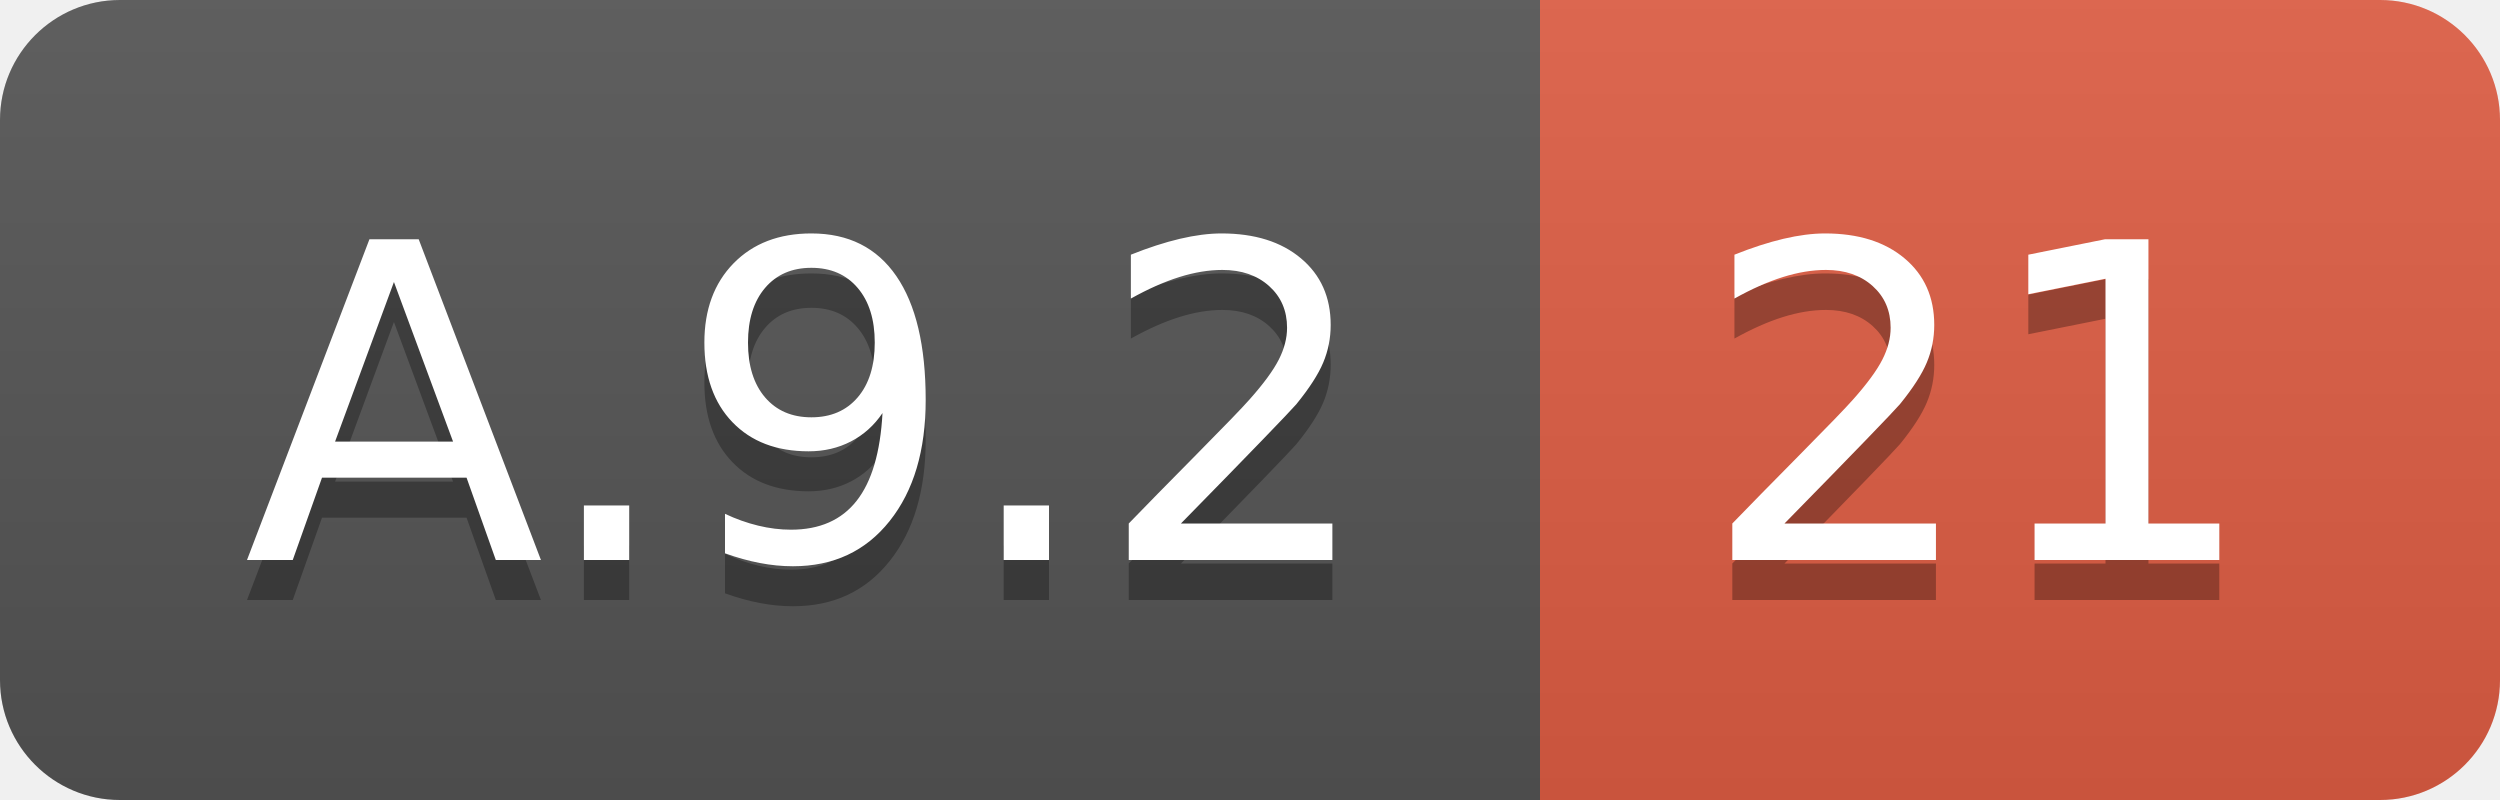
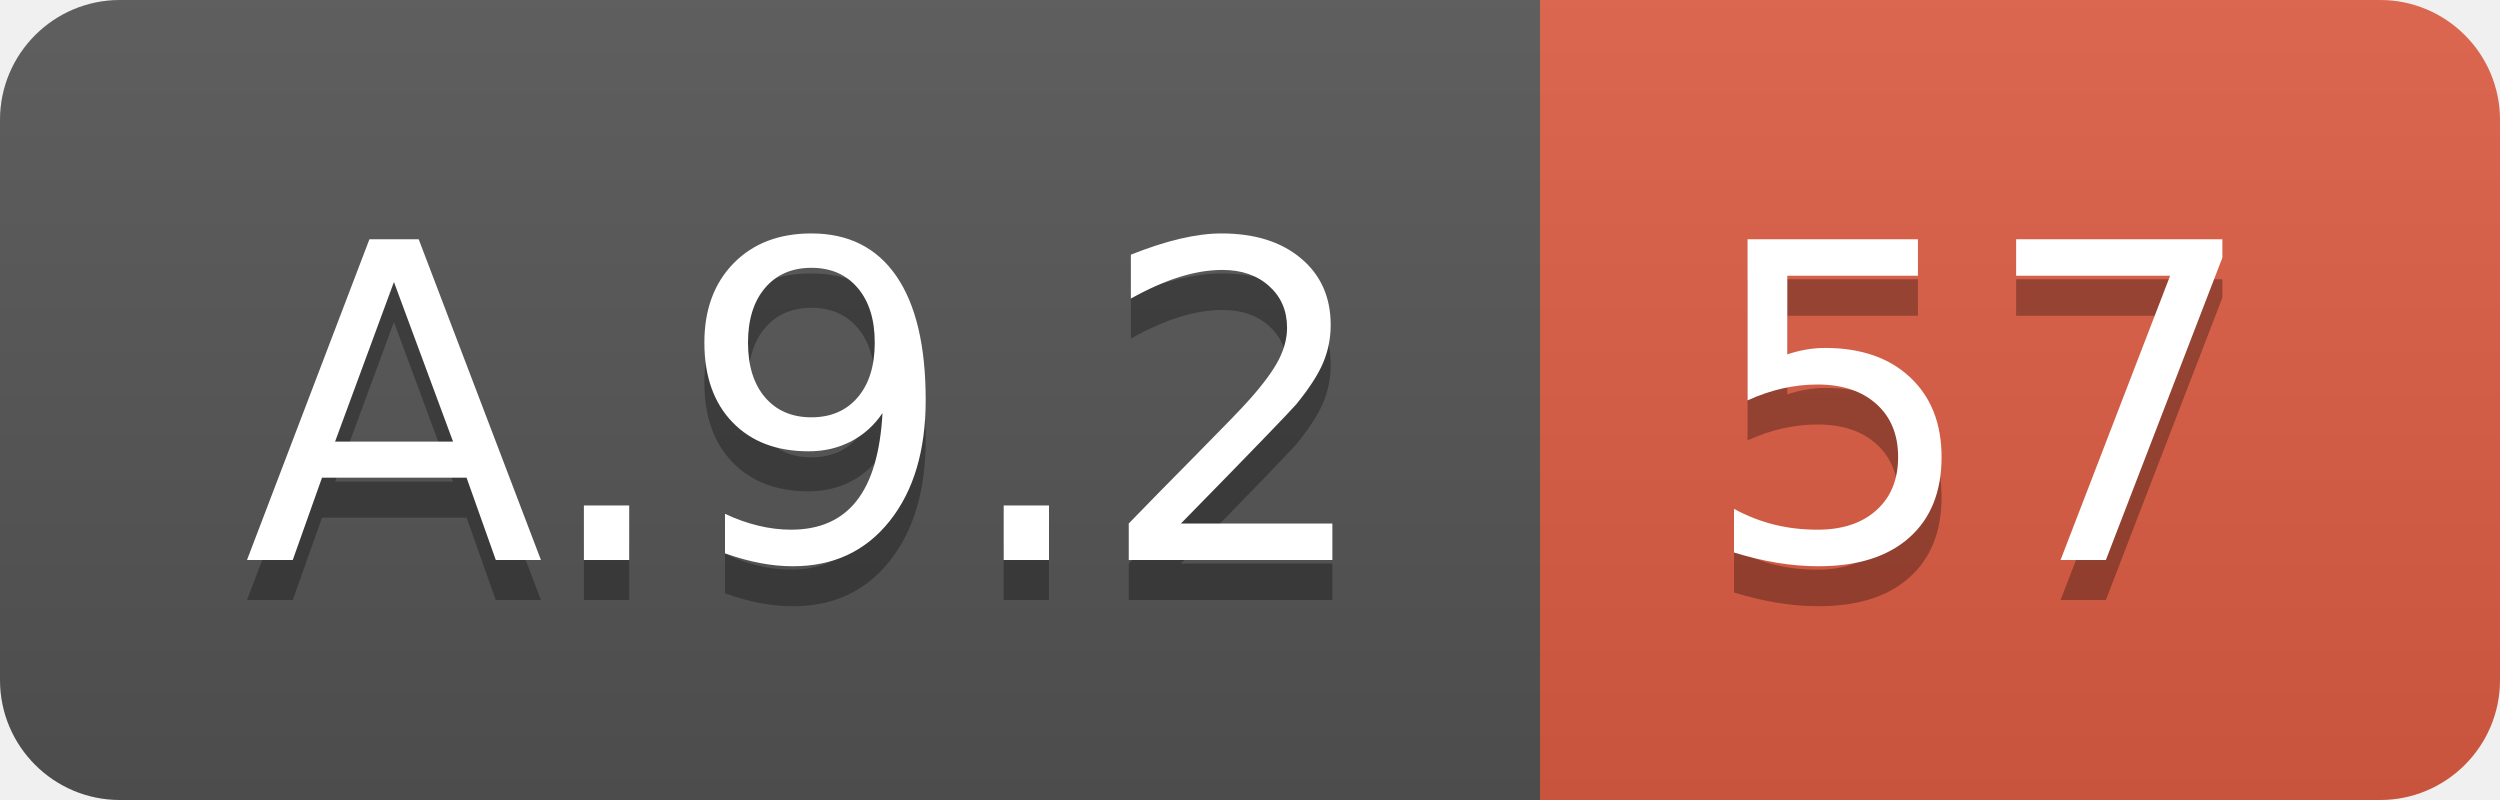
<svg xmlns="http://www.w3.org/2000/svg" width="62.5" height="20">
  <linearGradient id="smooth" x2="0" y2="100%">
    <stop offset="0" stop-color="#bbb" stop-opacity=".1" />
    <stop offset="1" stop-opacity=".1" />
  </linearGradient>
  <clipPath id="round">
    <rect width="62.5" height="20" rx="3" fill="#fff" />
  </clipPath>
  <g clip-path="url(#round)">
    <rect width="38.5" height="20" fill="#555" />
    <rect x="38.5" width="24.0" height="20" fill="#e05d44" />
    <rect width="62.5" height="20" fill="url(#smooth)" />
  </g>
  <g fill="#fff" text-anchor="middle" font-family="DejaVu Sans,Verdana,Geneva,sans-serif" font-size="110">
    <text x="202.5" y="150" fill="#010101" fill-opacity=".3" transform="scale(0.1)" textLength="285.0" lengthAdjust="spacing">A.9.2</text>
    <text x="202.5" y="140" transform="scale(0.1)" textLength="285.0" lengthAdjust="spacing">A.9.2</text>
-     <text x="495.0" y="150" fill="#010101" fill-opacity=".3" transform="scale(0.1)" textLength="140.0" lengthAdjust="spacing">21</text>
-     <text x="495.0" y="140" transform="scale(0.1)" textLength="140.0" lengthAdjust="spacing">21</text>
+     <text x="495.0" y="150" fill="#010101" fill-opacity=".3" transform="scale(0.1)" textLength="140.0" lengthAdjust="spacing">57</text>
+     <text x="495.0" y="140" transform="scale(0.1)" textLength="140.0" lengthAdjust="spacing">57</text>
  </g>
</svg>
